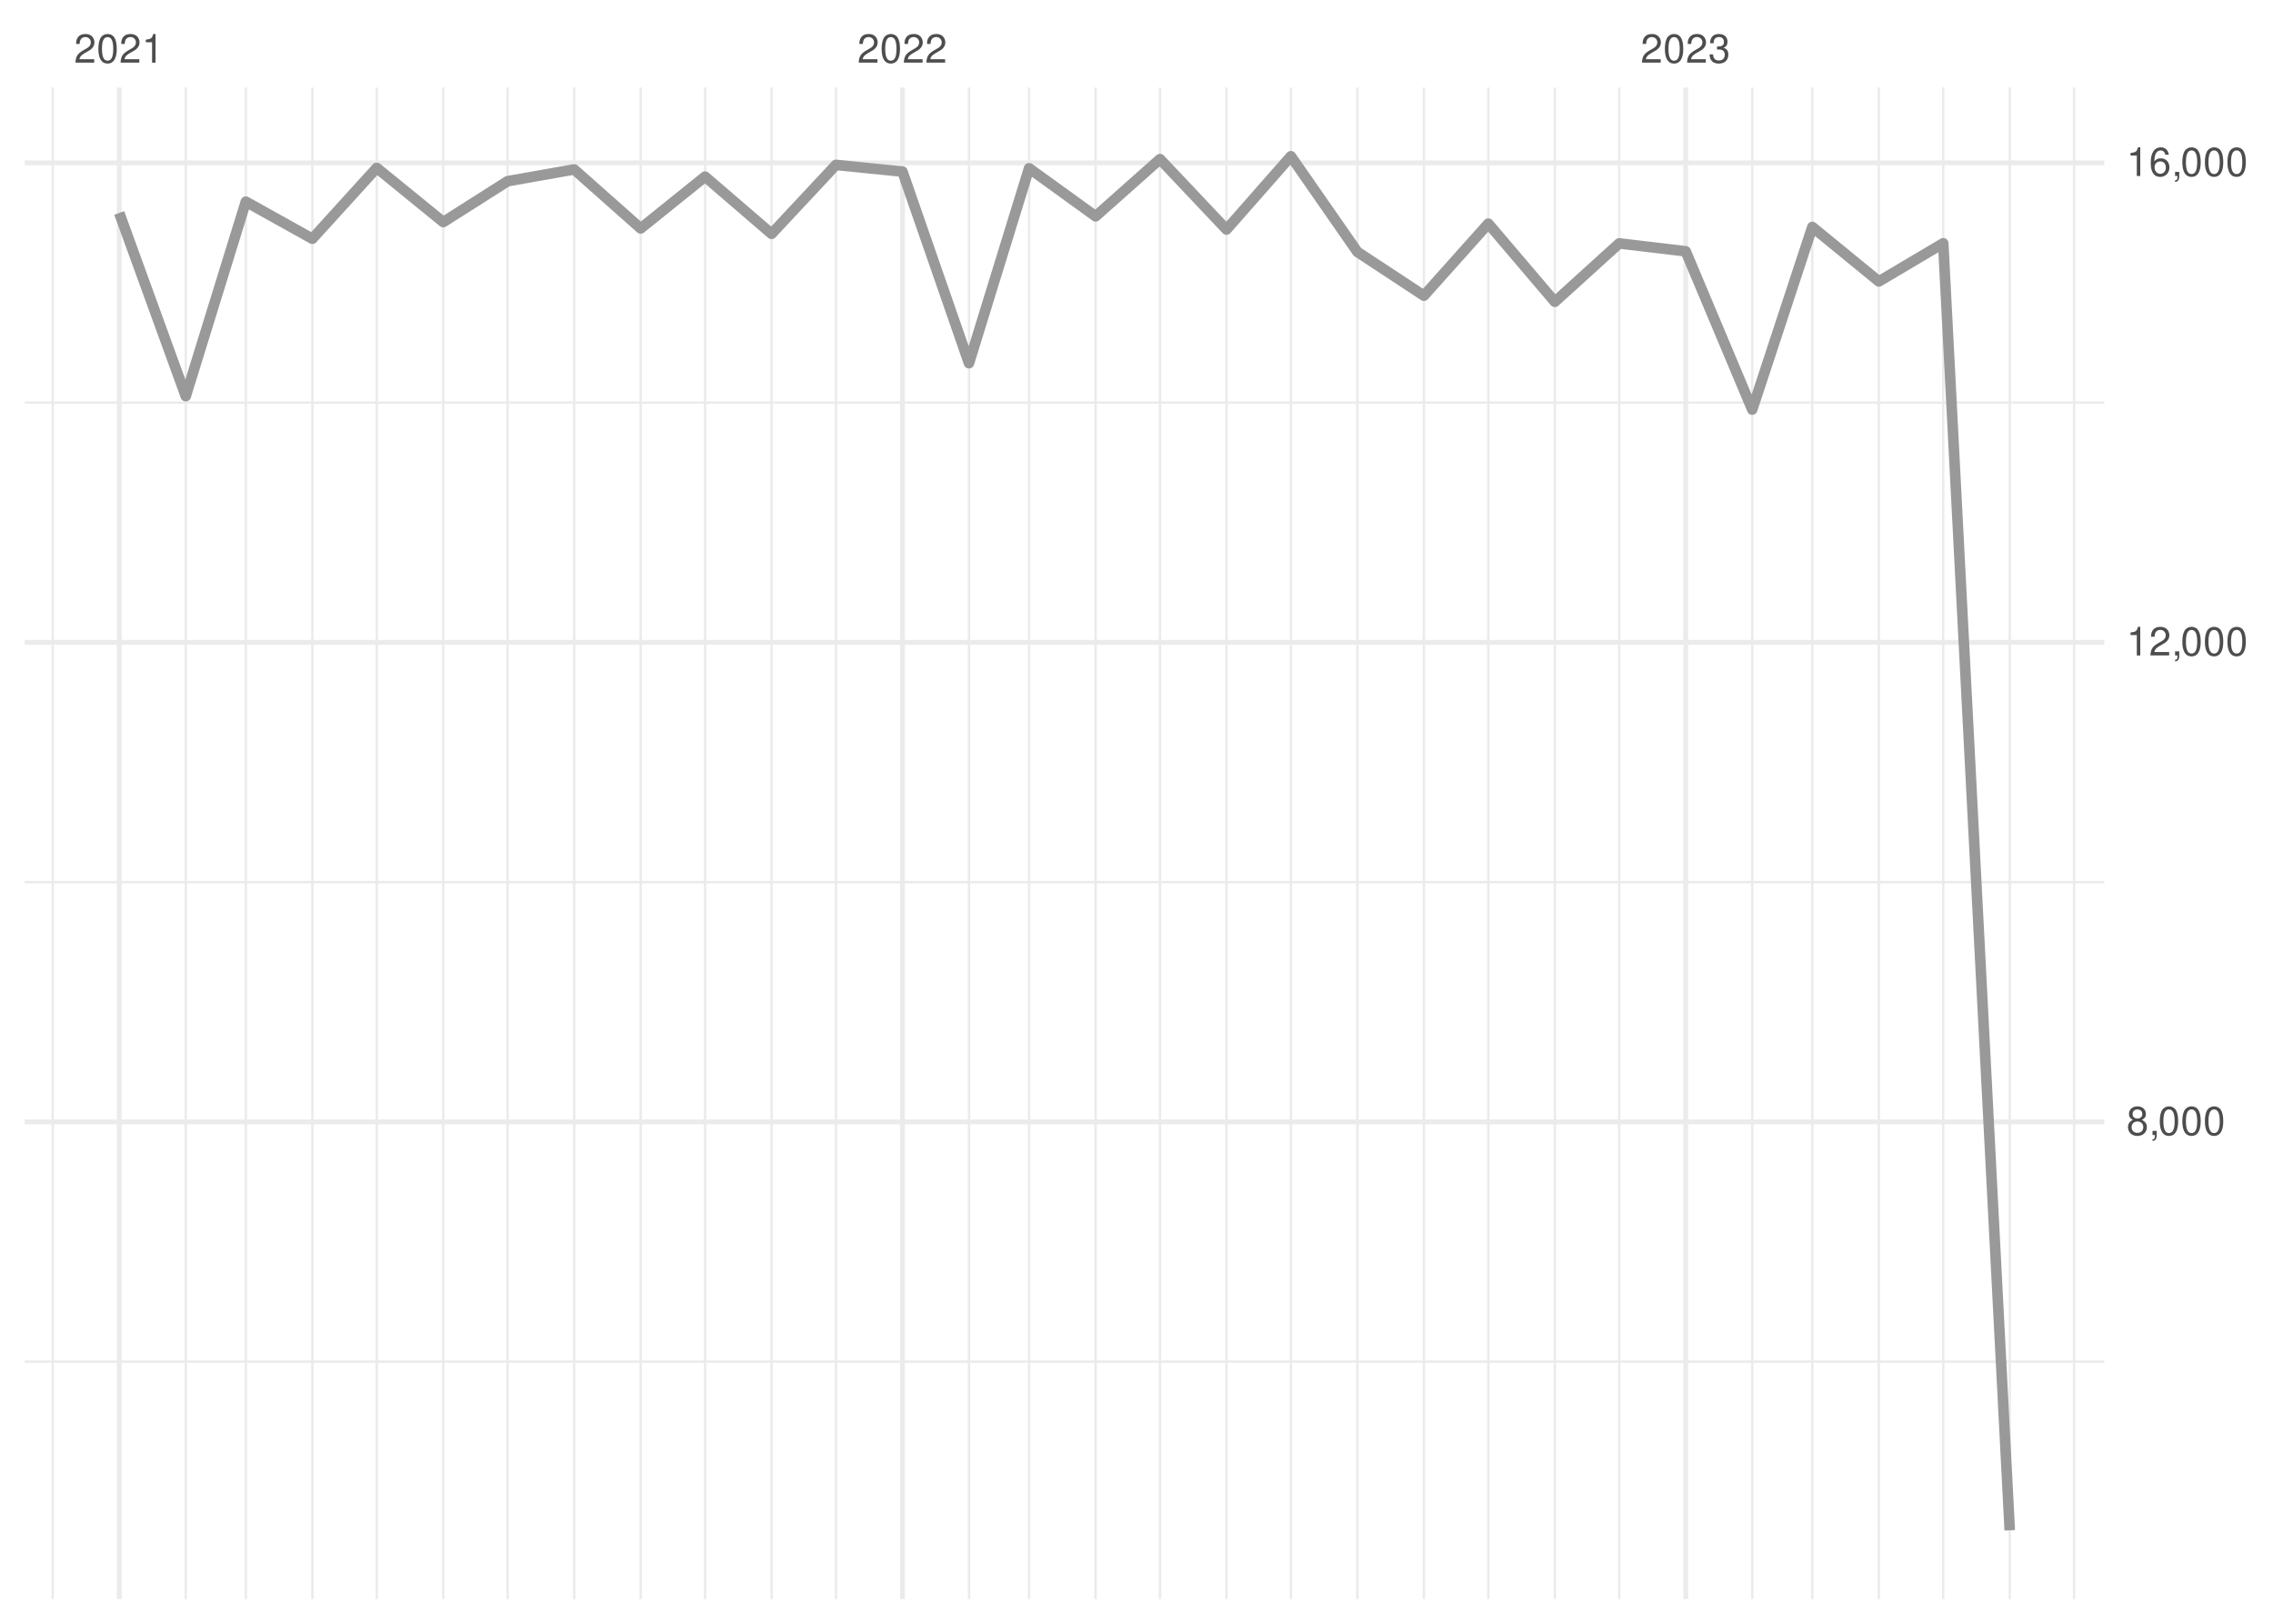
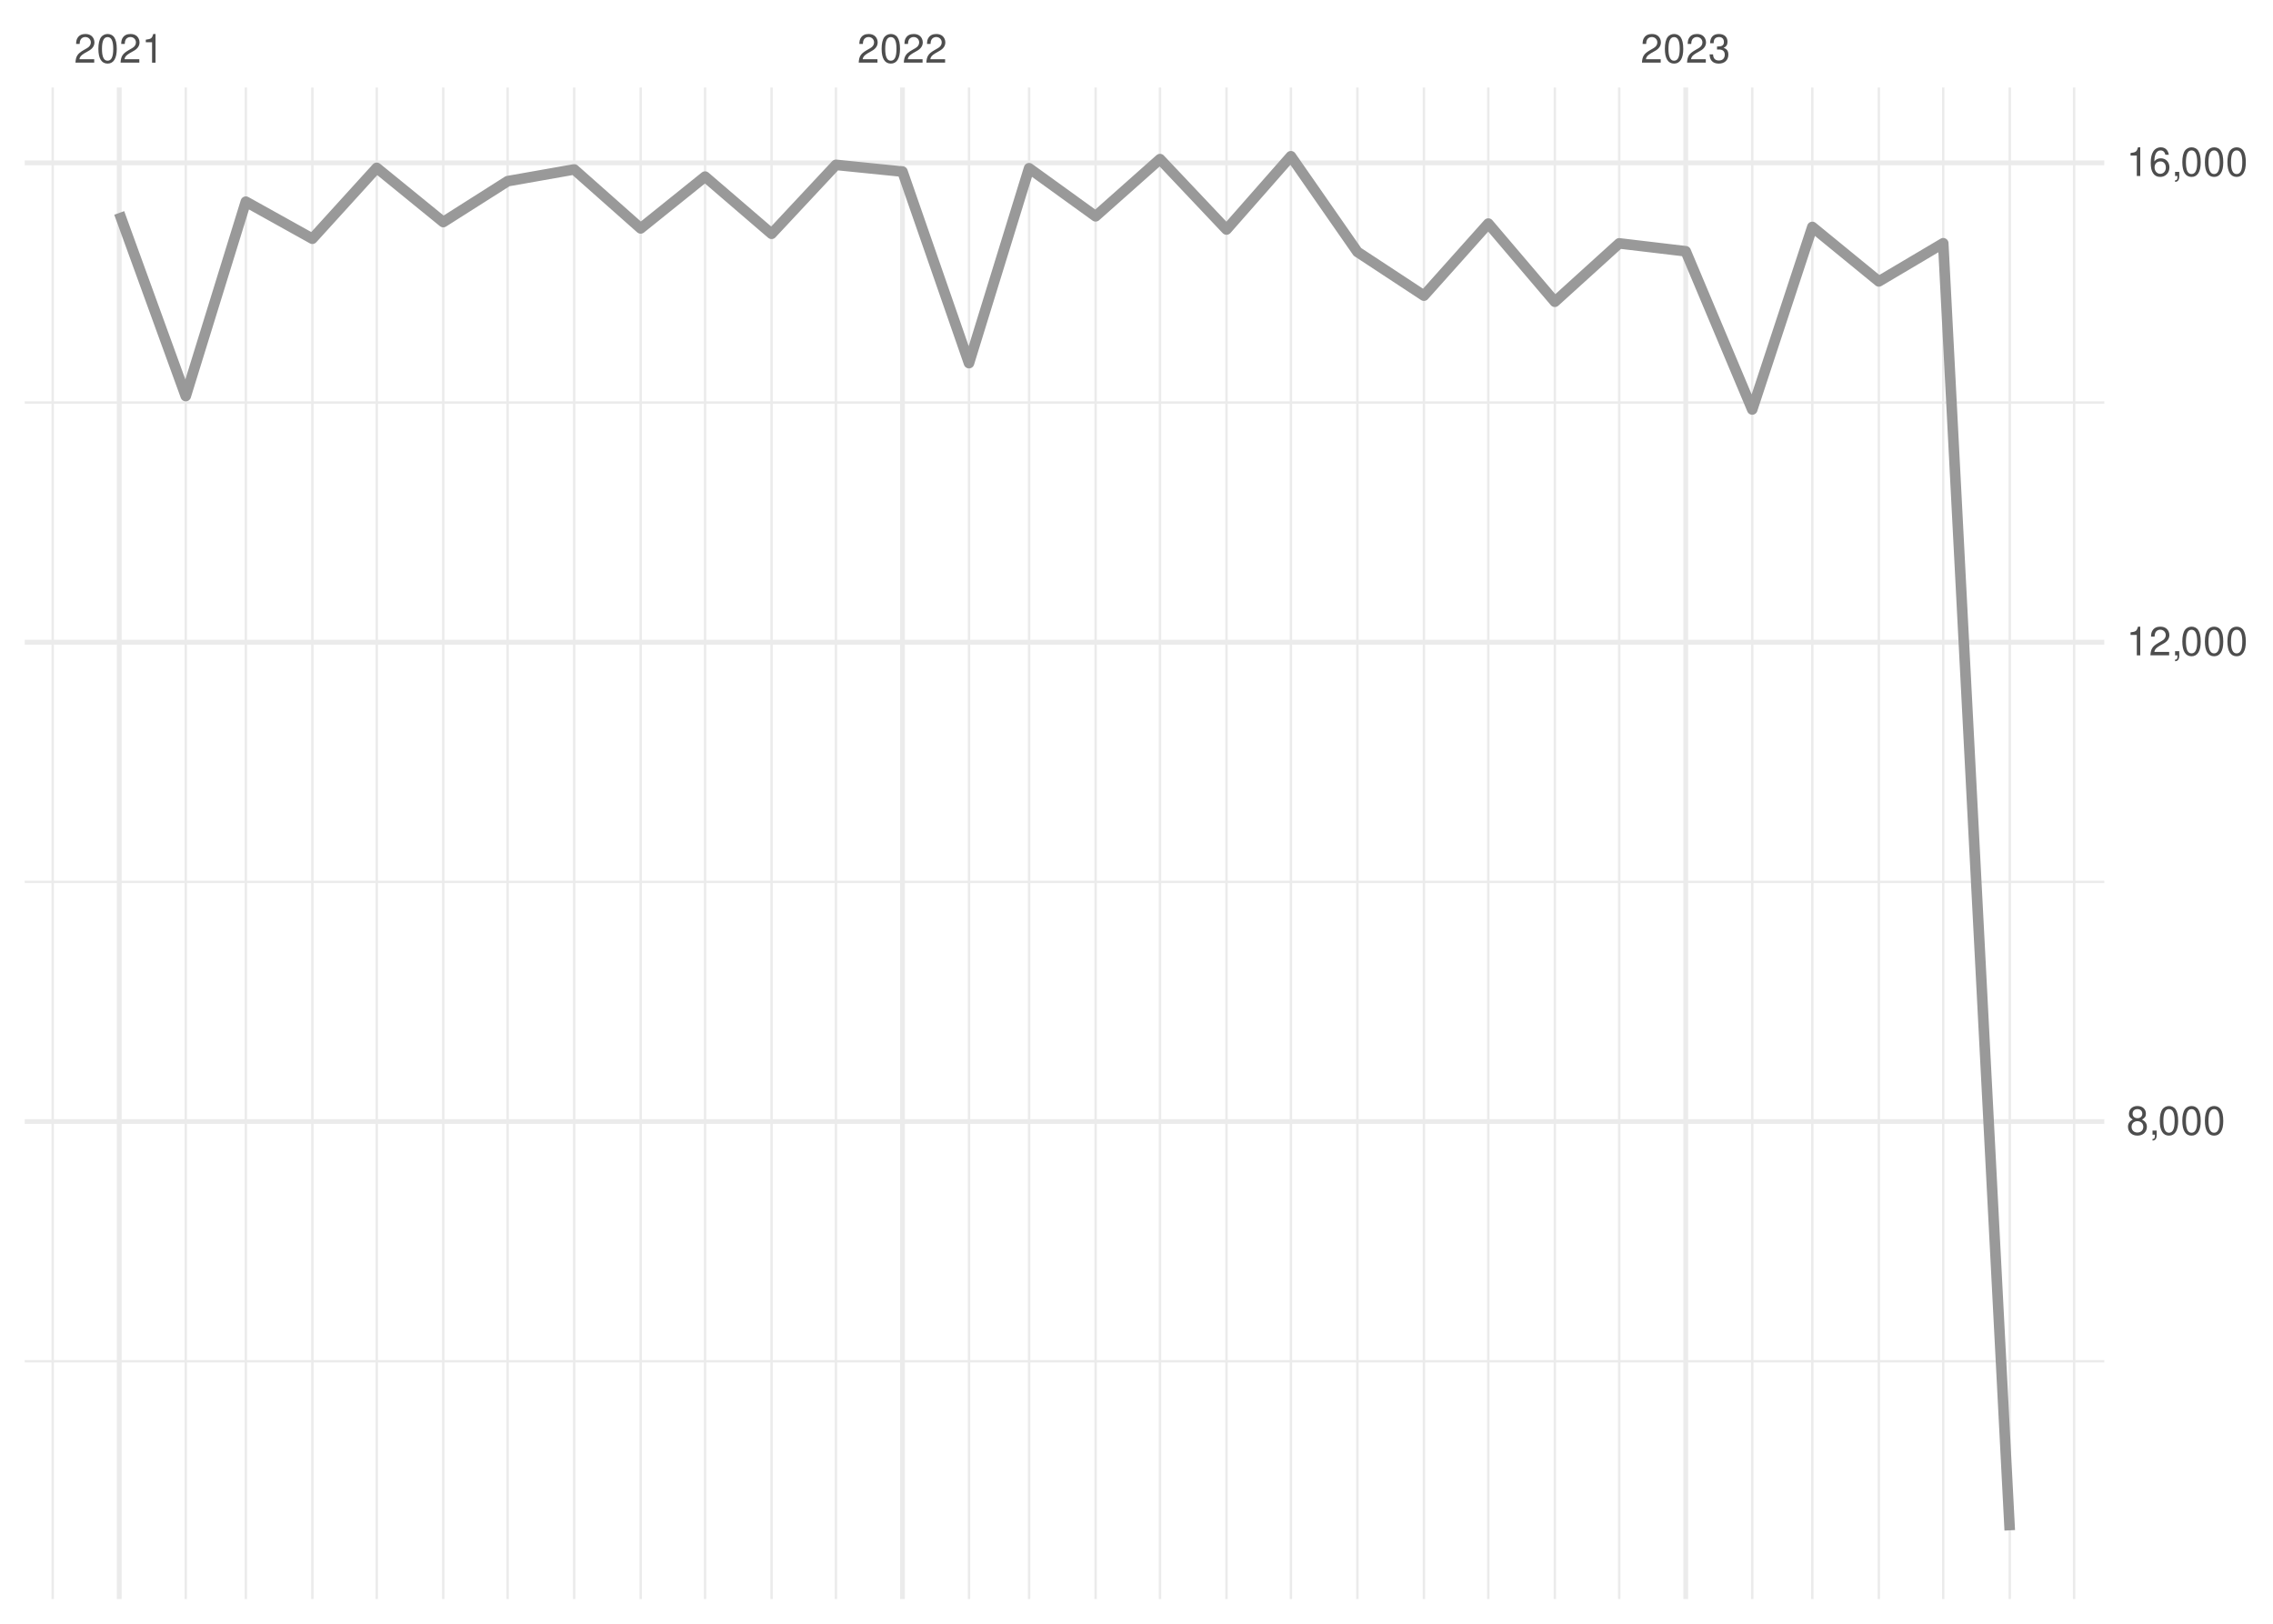
<svg xmlns="http://www.w3.org/2000/svg" xmlns:xlink="http://www.w3.org/1999/xlink" width="504pt" height="360pt" viewBox="0 0 504 360" version="1.1">
  <defs>
    <g>
      <symbol overflow="visible" id="glyph0-0">
        <path style="stroke:none;" d="" />
      </symbol>
      <symbol overflow="visible" id="glyph0-1">
        <path style="stroke:none;" d="M 4.453 -0.766 L 1.172 -0.766 C 1.25 -1.297 1.531 -1.625 2.297 -2.094 L 3.172 -2.594 C 4.047 -3.062 4.5 -3.719 4.5 -4.5 C 4.5 -5.031 4.281 -5.531 3.922 -5.875 C 3.547 -6.203 3.094 -6.359 2.5 -6.359 C 1.703 -6.359 1.125 -6.078 0.781 -5.531 C 0.547 -5.203 0.453 -4.797 0.438 -4.156 L 1.219 -4.156 C 1.234 -4.594 1.297 -4.844 1.406 -5.062 C 1.594 -5.438 2 -5.688 2.469 -5.688 C 3.172 -5.688 3.703 -5.172 3.703 -4.484 C 3.703 -3.969 3.406 -3.531 2.859 -3.219 L 2.047 -2.75 C 0.75 -2 0.375 -1.406 0.297 -0.016 L 4.453 -0.016 Z M 4.453 -0.766 " />
      </symbol>
      <symbol overflow="visible" id="glyph0-2">
        <path style="stroke:none;" d="M 2.422 -6.359 C 1.844 -6.359 1.312 -6.094 0.984 -5.672 C 0.578 -5.109 0.375 -4.25 0.375 -3.078 C 0.375 -0.938 1.078 0.203 2.422 0.203 C 3.734 0.203 4.453 -0.938 4.453 -3.031 C 4.453 -4.25 4.266 -5.078 3.859 -5.672 C 3.531 -6.109 3.016 -6.359 2.422 -6.359 Z M 2.422 -5.672 C 3.25 -5.672 3.672 -4.828 3.672 -3.094 C 3.672 -1.281 3.266 -0.438 2.406 -0.438 C 1.578 -0.438 1.172 -1.312 1.172 -3.062 C 1.172 -4.828 1.578 -5.672 2.422 -5.672 Z M 2.422 -5.672 " />
      </symbol>
      <symbol overflow="visible" id="glyph0-3">
        <path style="stroke:none;" d="M 2.281 -4.531 L 2.281 0 L 3.047 0 L 3.047 -6.359 L 2.547 -6.359 C 2.266 -5.391 2.094 -5.25 0.891 -5.094 L 0.891 -4.531 Z M 2.281 -4.531 " />
      </symbol>
      <symbol overflow="visible" id="glyph0-4">
        <path style="stroke:none;" d="M 1.938 -2.922 L 2.359 -2.922 C 3.203 -2.922 3.656 -2.531 3.656 -1.766 C 3.656 -0.969 3.172 -0.484 2.375 -0.484 C 1.516 -0.484 1.109 -0.922 1.062 -1.844 L 0.281 -1.844 C 0.312 -1.344 0.406 -1 0.547 -0.719 C 0.875 -0.109 1.484 0.203 2.344 0.203 C 3.625 0.203 4.453 -0.578 4.453 -1.781 C 4.453 -2.594 4.141 -3.031 3.391 -3.297 C 3.969 -3.531 4.266 -3.969 4.266 -4.609 C 4.266 -5.703 3.547 -6.359 2.359 -6.359 C 1.109 -6.359 0.438 -5.656 0.406 -4.312 L 1.188 -4.312 C 1.203 -4.703 1.234 -4.922 1.328 -5.109 C 1.5 -5.469 1.891 -5.688 2.375 -5.688 C 3.062 -5.688 3.469 -5.266 3.469 -4.578 C 3.469 -4.141 3.312 -3.859 2.969 -3.719 C 2.766 -3.625 2.484 -3.594 1.938 -3.578 Z M 1.938 -2.922 " />
      </symbol>
      <symbol overflow="visible" id="glyph0-5">
        <path style="stroke:none;" d="M 3.438 -3.359 C 4.094 -3.75 4.297 -4.062 4.297 -4.656 C 4.297 -5.672 3.531 -6.359 2.422 -6.359 C 1.312 -6.359 0.547 -5.672 0.547 -4.672 C 0.547 -4.062 0.75 -3.75 1.391 -3.359 C 0.672 -2.984 0.328 -2.469 0.328 -1.766 C 0.328 -0.609 1.172 0.203 2.422 0.203 C 3.656 0.203 4.516 -0.609 4.516 -1.766 C 4.516 -2.469 4.156 -2.984 3.438 -3.359 Z M 2.422 -5.672 C 3.078 -5.672 3.5 -5.281 3.5 -4.641 C 3.5 -4.047 3.062 -3.656 2.422 -3.656 C 1.766 -3.656 1.344 -4.047 1.344 -4.656 C 1.344 -5.281 1.766 -5.672 2.422 -5.672 Z M 2.422 -3 C 3.188 -3 3.719 -2.484 3.719 -1.75 C 3.719 -0.984 3.203 -0.484 2.406 -0.484 C 1.641 -0.484 1.125 -1 1.125 -1.734 C 1.125 -2.5 1.641 -3 2.422 -3 Z M 2.422 -3 " />
      </symbol>
      <symbol overflow="visible" id="glyph0-6">
        <path style="stroke:none;" d="M 0.766 -0.922 L 0.766 0 L 1.297 0 L 1.297 0.156 C 1.297 0.766 1.172 0.938 0.766 0.953 L 0.766 1.297 C 1.344 1.312 1.688 0.891 1.688 0.141 L 1.688 -0.922 Z M 0.766 -0.922 " />
      </symbol>
      <symbol overflow="visible" id="glyph0-7">
        <path style="stroke:none;" d="M 4.375 -4.703 C 4.234 -5.75 3.562 -6.359 2.609 -6.359 C 1.922 -6.359 1.312 -6.031 0.938 -5.453 C 0.547 -4.828 0.375 -4.062 0.375 -2.906 C 0.375 -1.828 0.531 -1.156 0.906 -0.594 C 1.234 -0.078 1.781 0.203 2.469 0.203 C 3.656 0.203 4.516 -0.688 4.516 -1.922 C 4.516 -3.094 3.719 -3.922 2.609 -3.922 C 1.984 -3.922 1.5 -3.688 1.172 -3.234 C 1.172 -4.797 1.672 -5.672 2.562 -5.672 C 3.109 -5.672 3.484 -5.328 3.609 -4.703 Z M 2.5 -3.234 C 3.25 -3.234 3.719 -2.703 3.719 -1.859 C 3.719 -1.062 3.188 -0.484 2.484 -0.484 C 1.766 -0.484 1.219 -1.094 1.219 -1.906 C 1.219 -2.688 1.734 -3.234 2.5 -3.234 Z M 2.5 -3.234 " />
      </symbol>
    </g>
    <clipPath id="clip1">
      <path d="M 5.48 301 L 466.59 301 L 466.59 303 L 5.48 303 Z M 5.48 301 " />
    </clipPath>
    <clipPath id="clip2">
      <path d="M 5.48 195 L 466.59 195 L 466.59 196 L 5.48 196 Z M 5.48 195 " />
    </clipPath>
    <clipPath id="clip3">
      <path d="M 5.48 88 L 466.59 88 L 466.59 90 L 5.48 90 Z M 5.48 88 " />
    </clipPath>
    <clipPath id="clip4">
      <path d="M 11 19.41 L 12 19.41 L 12 354.52 L 11 354.52 Z M 11 19.41 " />
    </clipPath>
    <clipPath id="clip5">
      <path d="M 40 19.41 L 42 19.41 L 42 354.52 L 40 354.52 Z M 40 19.41 " />
    </clipPath>
    <clipPath id="clip6">
      <path d="M 54 19.41 L 55 19.41 L 55 354.52 L 54 354.52 Z M 54 19.41 " />
    </clipPath>
    <clipPath id="clip7">
      <path d="M 68 19.41 L 70 19.41 L 70 354.52 L 68 354.52 Z M 68 19.41 " />
    </clipPath>
    <clipPath id="clip8">
      <path d="M 83 19.41 L 84 19.41 L 84 354.52 L 83 354.52 Z M 83 19.41 " />
    </clipPath>
    <clipPath id="clip9">
      <path d="M 98 19.41 L 99 19.41 L 99 354.52 L 98 354.52 Z M 98 19.41 " />
    </clipPath>
    <clipPath id="clip10">
      <path d="M 112 19.41 L 113 19.41 L 113 354.52 L 112 354.52 Z M 112 19.41 " />
    </clipPath>
    <clipPath id="clip11">
      <path d="M 127 19.41 L 128 19.41 L 128 354.52 L 127 354.52 Z M 127 19.41 " />
    </clipPath>
    <clipPath id="clip12">
      <path d="M 141 19.41 L 143 19.41 L 143 354.52 L 141 354.52 Z M 141 19.41 " />
    </clipPath>
    <clipPath id="clip13">
      <path d="M 156 19.41 L 157 19.41 L 157 354.52 L 156 354.52 Z M 156 19.41 " />
    </clipPath>
    <clipPath id="clip14">
      <path d="M 170 19.41 L 172 19.41 L 172 354.52 L 170 354.52 Z M 170 19.41 " />
    </clipPath>
    <clipPath id="clip15">
      <path d="M 185 19.41 L 186 19.41 L 186 354.52 L 185 354.52 Z M 185 19.41 " />
    </clipPath>
    <clipPath id="clip16">
      <path d="M 214 19.41 L 216 19.41 L 216 354.52 L 214 354.52 Z M 214 19.41 " />
    </clipPath>
    <clipPath id="clip17">
      <path d="M 227 19.41 L 229 19.41 L 229 354.52 L 227 354.52 Z M 227 19.41 " />
    </clipPath>
    <clipPath id="clip18">
      <path d="M 242 19.41 L 244 19.41 L 244 354.52 L 242 354.52 Z M 242 19.41 " />
    </clipPath>
    <clipPath id="clip19">
      <path d="M 256 19.41 L 258 19.41 L 258 354.52 L 256 354.52 Z M 256 19.41 " />
    </clipPath>
    <clipPath id="clip20">
      <path d="M 271 19.41 L 273 19.41 L 273 354.52 L 271 354.52 Z M 271 19.41 " />
    </clipPath>
    <clipPath id="clip21">
      <path d="M 285 19.41 L 287 19.41 L 287 354.52 L 285 354.52 Z M 285 19.41 " />
    </clipPath>
    <clipPath id="clip22">
      <path d="M 300 19.41 L 302 19.41 L 302 354.52 L 300 354.52 Z M 300 19.41 " />
    </clipPath>
    <clipPath id="clip23">
      <path d="M 315 19.41 L 316 19.41 L 316 354.52 L 315 354.52 Z M 315 19.41 " />
    </clipPath>
    <clipPath id="clip24">
      <path d="M 329 19.41 L 331 19.41 L 331 354.52 L 329 354.52 Z M 329 19.41 " />
    </clipPath>
    <clipPath id="clip25">
      <path d="M 344 19.41 L 346 19.41 L 346 354.52 L 344 354.52 Z M 344 19.41 " />
    </clipPath>
    <clipPath id="clip26">
      <path d="M 358 19.41 L 360 19.41 L 360 354.52 L 358 354.52 Z M 358 19.41 " />
    </clipPath>
    <clipPath id="clip27">
      <path d="M 388 19.41 L 389 19.41 L 389 354.52 L 388 354.52 Z M 388 19.41 " />
    </clipPath>
    <clipPath id="clip28">
      <path d="M 401 19.41 L 403 19.41 L 403 354.52 L 401 354.52 Z M 401 19.41 " />
    </clipPath>
    <clipPath id="clip29">
      <path d="M 416 19.41 L 417 19.41 L 417 354.52 L 416 354.52 Z M 416 19.41 " />
    </clipPath>
    <clipPath id="clip30">
      <path d="M 430 19.41 L 432 19.41 L 432 354.52 L 430 354.52 Z M 430 19.41 " />
    </clipPath>
    <clipPath id="clip31">
      <path d="M 445 19.41 L 446 19.41 L 446 354.52 L 445 354.52 Z M 445 19.41 " />
    </clipPath>
    <clipPath id="clip32">
      <path d="M 459 19.41 L 461 19.41 L 461 354.52 L 459 354.52 Z M 459 19.41 " />
    </clipPath>
    <clipPath id="clip33">
      <path d="M 5.48 248 L 466.59 248 L 466.59 250 L 5.48 250 Z M 5.48 248 " />
    </clipPath>
    <clipPath id="clip34">
      <path d="M 5.48 141 L 466.59 141 L 466.59 143 L 5.48 143 Z M 5.48 141 " />
    </clipPath>
    <clipPath id="clip35">
      <path d="M 5.48 35 L 466.59 35 L 466.59 37 L 5.48 37 Z M 5.48 35 " />
    </clipPath>
    <clipPath id="clip36">
      <path d="M 25 19.41 L 27 19.41 L 27 354.52 L 25 354.52 Z M 25 19.41 " />
    </clipPath>
    <clipPath id="clip37">
      <path d="M 199 19.41 L 201 19.41 L 201 354.52 L 199 354.52 Z M 199 19.41 " />
    </clipPath>
    <clipPath id="clip38">
      <path d="M 373 19.41 L 375 19.41 L 375 354.52 L 373 354.52 Z M 373 19.41 " />
    </clipPath>
  </defs>
  <g id="surface26">
    <rect x="0" y="0" width="504" height="360" style="fill:rgb(100%,100%,100%);fill-opacity:1;stroke:none;" />
    <g clip-path="url(#clip1)" clip-rule="nonzero">
-       <path style="fill:none;stroke-width:0.533;stroke-linecap:butt;stroke-linejoin:round;stroke:rgb(92.157%,92.157%,92.157%);stroke-opacity:1;stroke-miterlimit:10;" d="M 5.48 301.891 L 466.59 301.891 " />
+       <path style="fill:none;stroke-width:0.533;stroke-linecap:butt;stroke-linejoin:round;stroke:rgb(92.157%,92.157%,92.157%);stroke-opacity:1;stroke-miterlimit:10;" d="M 5.48 301.801 L 466.59 301.801 " />
    </g>
    <g clip-path="url(#clip2)" clip-rule="nonzero">
-       <path style="fill:none;stroke-width:0.533;stroke-linecap:butt;stroke-linejoin:round;stroke:rgb(92.157%,92.157%,92.157%);stroke-opacity:1;stroke-miterlimit:10;" d="M 5.48 195.578 L 466.59 195.578 " />
+       <path style="fill:none;stroke-width:0.533;stroke-linecap:butt;stroke-linejoin:round;stroke:rgb(92.157%,92.157%,92.157%);stroke-opacity:1;stroke-miterlimit:10;" d="M 5.48 195.52 L 466.59 195.52 " />
    </g>
    <g clip-path="url(#clip3)" clip-rule="nonzero">
-       <path style="fill:none;stroke-width:0.533;stroke-linecap:butt;stroke-linejoin:round;stroke:rgb(92.157%,92.157%,92.157%);stroke-opacity:1;stroke-miterlimit:10;" d="M 5.48 89.262 L 466.59 89.262 " />
+       <path style="fill:none;stroke-width:0.533;stroke-linecap:butt;stroke-linejoin:round;stroke:rgb(92.157%,92.157%,92.157%);stroke-opacity:1;stroke-miterlimit:10;" d="M 5.48 89.242 L 466.59 89.242 " />
    </g>
    <g clip-path="url(#clip4)" clip-rule="nonzero">
      <path style="fill:none;stroke-width:0.533;stroke-linecap:butt;stroke-linejoin:round;stroke:rgb(92.157%,92.157%,92.157%);stroke-opacity:1;stroke-miterlimit:10;" d="M 11.688 354.52 L 11.688 19.41 " />
    </g>
    <g clip-path="url(#clip5)" clip-rule="nonzero">
      <path style="fill:none;stroke-width:0.533;stroke-linecap:butt;stroke-linejoin:round;stroke:rgb(92.157%,92.157%,92.157%);stroke-opacity:1;stroke-miterlimit:10;" d="M 41.188 354.52 L 41.188 19.41 " />
    </g>
    <g clip-path="url(#clip6)" clip-rule="nonzero">
      <path style="fill:none;stroke-width:0.533;stroke-linecap:butt;stroke-linejoin:round;stroke:rgb(92.157%,92.157%,92.157%);stroke-opacity:1;stroke-miterlimit:10;" d="M 54.512 354.52 L 54.512 19.41 " />
    </g>
    <g clip-path="url(#clip7)" clip-rule="nonzero">
      <path style="fill:none;stroke-width:0.533;stroke-linecap:butt;stroke-linejoin:round;stroke:rgb(92.157%,92.157%,92.157%);stroke-opacity:1;stroke-miterlimit:10;" d="M 69.262 354.52 L 69.262 19.41 " />
    </g>
    <g clip-path="url(#clip8)" clip-rule="nonzero">
      <path style="fill:none;stroke-width:0.533;stroke-linecap:butt;stroke-linejoin:round;stroke:rgb(92.157%,92.157%,92.157%);stroke-opacity:1;stroke-miterlimit:10;" d="M 83.535 354.52 L 83.535 19.41 " />
    </g>
    <g clip-path="url(#clip9)" clip-rule="nonzero">
      <path style="fill:none;stroke-width:0.533;stroke-linecap:butt;stroke-linejoin:round;stroke:rgb(92.157%,92.157%,92.157%);stroke-opacity:1;stroke-miterlimit:10;" d="M 98.285 354.52 L 98.285 19.41 " />
    </g>
    <g clip-path="url(#clip10)" clip-rule="nonzero">
      <path style="fill:none;stroke-width:0.533;stroke-linecap:butt;stroke-linejoin:round;stroke:rgb(92.157%,92.157%,92.157%);stroke-opacity:1;stroke-miterlimit:10;" d="M 112.562 354.52 L 112.562 19.41 " />
    </g>
    <g clip-path="url(#clip11)" clip-rule="nonzero">
      <path style="fill:none;stroke-width:0.533;stroke-linecap:butt;stroke-linejoin:round;stroke:rgb(92.157%,92.157%,92.157%);stroke-opacity:1;stroke-miterlimit:10;" d="M 127.312 354.52 L 127.312 19.41 " />
    </g>
    <g clip-path="url(#clip12)" clip-rule="nonzero">
      <path style="fill:none;stroke-width:0.533;stroke-linecap:butt;stroke-linejoin:round;stroke:rgb(92.157%,92.157%,92.157%);stroke-opacity:1;stroke-miterlimit:10;" d="M 142.062 354.52 L 142.062 19.41 " />
    </g>
    <g clip-path="url(#clip13)" clip-rule="nonzero">
      <path style="fill:none;stroke-width:0.533;stroke-linecap:butt;stroke-linejoin:round;stroke:rgb(92.157%,92.157%,92.157%);stroke-opacity:1;stroke-miterlimit:10;" d="M 156.336 354.52 L 156.336 19.41 " />
    </g>
    <g clip-path="url(#clip14)" clip-rule="nonzero">
      <path style="fill:none;stroke-width:0.533;stroke-linecap:butt;stroke-linejoin:round;stroke:rgb(92.157%,92.157%,92.157%);stroke-opacity:1;stroke-miterlimit:10;" d="M 171.086 354.52 L 171.086 19.41 " />
    </g>
    <g clip-path="url(#clip15)" clip-rule="nonzero">
      <path style="fill:none;stroke-width:0.533;stroke-linecap:butt;stroke-linejoin:round;stroke:rgb(92.157%,92.157%,92.157%);stroke-opacity:1;stroke-miterlimit:10;" d="M 185.359 354.52 L 185.359 19.41 " />
    </g>
    <g clip-path="url(#clip16)" clip-rule="nonzero">
      <path style="fill:none;stroke-width:0.533;stroke-linecap:butt;stroke-linejoin:round;stroke:rgb(92.157%,92.157%,92.157%);stroke-opacity:1;stroke-miterlimit:10;" d="M 214.859 354.52 L 214.859 19.41 " />
    </g>
    <g clip-path="url(#clip17)" clip-rule="nonzero">
      <path style="fill:none;stroke-width:0.533;stroke-linecap:butt;stroke-linejoin:round;stroke:rgb(92.157%,92.157%,92.157%);stroke-opacity:1;stroke-miterlimit:10;" d="M 228.184 354.52 L 228.184 19.41 " />
    </g>
    <g clip-path="url(#clip18)" clip-rule="nonzero">
      <path style="fill:none;stroke-width:0.533;stroke-linecap:butt;stroke-linejoin:round;stroke:rgb(92.157%,92.157%,92.157%);stroke-opacity:1;stroke-miterlimit:10;" d="M 242.934 354.52 L 242.934 19.41 " />
    </g>
    <g clip-path="url(#clip19)" clip-rule="nonzero">
      <path style="fill:none;stroke-width:0.533;stroke-linecap:butt;stroke-linejoin:round;stroke:rgb(92.157%,92.157%,92.157%);stroke-opacity:1;stroke-miterlimit:10;" d="M 257.207 354.52 L 257.207 19.41 " />
    </g>
    <g clip-path="url(#clip20)" clip-rule="nonzero">
      <path style="fill:none;stroke-width:0.533;stroke-linecap:butt;stroke-linejoin:round;stroke:rgb(92.157%,92.157%,92.157%);stroke-opacity:1;stroke-miterlimit:10;" d="M 271.957 354.52 L 271.957 19.41 " />
    </g>
    <g clip-path="url(#clip21)" clip-rule="nonzero">
      <path style="fill:none;stroke-width:0.533;stroke-linecap:butt;stroke-linejoin:round;stroke:rgb(92.157%,92.157%,92.157%);stroke-opacity:1;stroke-miterlimit:10;" d="M 286.234 354.52 L 286.234 19.41 " />
    </g>
    <g clip-path="url(#clip22)" clip-rule="nonzero">
      <path style="fill:none;stroke-width:0.533;stroke-linecap:butt;stroke-linejoin:round;stroke:rgb(92.157%,92.157%,92.157%);stroke-opacity:1;stroke-miterlimit:10;" d="M 300.984 354.52 L 300.984 19.41 " />
    </g>
    <g clip-path="url(#clip23)" clip-rule="nonzero">
      <path style="fill:none;stroke-width:0.533;stroke-linecap:butt;stroke-linejoin:round;stroke:rgb(92.157%,92.157%,92.157%);stroke-opacity:1;stroke-miterlimit:10;" d="M 315.734 354.52 L 315.734 19.41 " />
    </g>
    <g clip-path="url(#clip24)" clip-rule="nonzero">
      <path style="fill:none;stroke-width:0.533;stroke-linecap:butt;stroke-linejoin:round;stroke:rgb(92.157%,92.157%,92.157%);stroke-opacity:1;stroke-miterlimit:10;" d="M 330.008 354.52 L 330.008 19.41 " />
    </g>
    <g clip-path="url(#clip25)" clip-rule="nonzero">
      <path style="fill:none;stroke-width:0.533;stroke-linecap:butt;stroke-linejoin:round;stroke:rgb(92.157%,92.157%,92.157%);stroke-opacity:1;stroke-miterlimit:10;" d="M 344.758 354.52 L 344.758 19.41 " />
    </g>
    <g clip-path="url(#clip26)" clip-rule="nonzero">
      <path style="fill:none;stroke-width:0.533;stroke-linecap:butt;stroke-linejoin:round;stroke:rgb(92.157%,92.157%,92.157%);stroke-opacity:1;stroke-miterlimit:10;" d="M 359.031 354.52 L 359.031 19.41 " />
    </g>
    <g clip-path="url(#clip27)" clip-rule="nonzero">
      <path style="fill:none;stroke-width:0.533;stroke-linecap:butt;stroke-linejoin:round;stroke:rgb(92.157%,92.157%,92.157%);stroke-opacity:1;stroke-miterlimit:10;" d="M 388.531 354.52 L 388.531 19.41 " />
    </g>
    <g clip-path="url(#clip28)" clip-rule="nonzero">
      <path style="fill:none;stroke-width:0.533;stroke-linecap:butt;stroke-linejoin:round;stroke:rgb(92.157%,92.157%,92.157%);stroke-opacity:1;stroke-miterlimit:10;" d="M 401.855 354.52 L 401.855 19.41 " />
    </g>
    <g clip-path="url(#clip29)" clip-rule="nonzero">
      <path style="fill:none;stroke-width:0.533;stroke-linecap:butt;stroke-linejoin:round;stroke:rgb(92.157%,92.157%,92.157%);stroke-opacity:1;stroke-miterlimit:10;" d="M 416.605 354.52 L 416.605 19.41 " />
    </g>
    <g clip-path="url(#clip30)" clip-rule="nonzero">
      <path style="fill:none;stroke-width:0.533;stroke-linecap:butt;stroke-linejoin:round;stroke:rgb(92.157%,92.157%,92.157%);stroke-opacity:1;stroke-miterlimit:10;" d="M 430.879 354.52 L 430.879 19.41 " />
    </g>
    <g clip-path="url(#clip31)" clip-rule="nonzero">
      <path style="fill:none;stroke-width:0.533;stroke-linecap:butt;stroke-linejoin:round;stroke:rgb(92.157%,92.157%,92.157%);stroke-opacity:1;stroke-miterlimit:10;" d="M 445.629 354.52 L 445.629 19.41 " />
    </g>
    <g clip-path="url(#clip32)" clip-rule="nonzero">
      <path style="fill:none;stroke-width:0.533;stroke-linecap:butt;stroke-linejoin:round;stroke:rgb(92.157%,92.157%,92.157%);stroke-opacity:1;stroke-miterlimit:10;" d="M 459.902 354.52 L 459.902 19.41 " />
    </g>
    <g clip-path="url(#clip33)" clip-rule="nonzero">
-       <path style="fill:none;stroke-width:1.067;stroke-linecap:butt;stroke-linejoin:round;stroke:rgb(92.157%,92.157%,92.157%);stroke-opacity:1;stroke-miterlimit:10;" d="M 5.48 248.734 L 466.59 248.734 " />
+       <path style="fill:none;stroke-width:1.067;stroke-linecap:butt;stroke-linejoin:round;stroke:rgb(92.157%,92.157%,92.157%);stroke-opacity:1;stroke-miterlimit:10;" d="M 5.48 248.66 L 466.59 248.66 " />
    </g>
    <g clip-path="url(#clip34)" clip-rule="nonzero">
-       <path style="fill:none;stroke-width:1.067;stroke-linecap:butt;stroke-linejoin:round;stroke:rgb(92.157%,92.157%,92.157%);stroke-opacity:1;stroke-miterlimit:10;" d="M 5.48 142.418 L 466.59 142.418 " />
+       <path style="fill:none;stroke-width:1.067;stroke-linecap:butt;stroke-linejoin:round;stroke:rgb(92.157%,92.157%,92.157%);stroke-opacity:1;stroke-miterlimit:10;" d="M 5.48 142.383 L 466.59 142.383 " />
    </g>
    <g clip-path="url(#clip35)" clip-rule="nonzero">
      <path style="fill:none;stroke-width:1.067;stroke-linecap:butt;stroke-linejoin:round;stroke:rgb(92.157%,92.157%,92.157%);stroke-opacity:1;stroke-miterlimit:10;" d="M 5.48 36.105 L 466.59 36.105 " />
    </g>
    <g clip-path="url(#clip36)" clip-rule="nonzero">
      <path style="fill:none;stroke-width:1.067;stroke-linecap:butt;stroke-linejoin:round;stroke:rgb(92.157%,92.157%,92.157%);stroke-opacity:1;stroke-miterlimit:10;" d="M 26.438 354.52 L 26.438 19.41 " />
    </g>
    <g clip-path="url(#clip37)" clip-rule="nonzero">
      <path style="fill:none;stroke-width:1.067;stroke-linecap:butt;stroke-linejoin:round;stroke:rgb(92.157%,92.157%,92.157%);stroke-opacity:1;stroke-miterlimit:10;" d="M 200.109 354.52 L 200.109 19.41 " />
    </g>
    <g clip-path="url(#clip38)" clip-rule="nonzero">
      <path style="fill:none;stroke-width:1.067;stroke-linecap:butt;stroke-linejoin:round;stroke:rgb(92.157%,92.157%,92.157%);stroke-opacity:1;stroke-miterlimit:10;" d="M 373.781 354.52 L 373.781 19.41 " />
    </g>
-     <path style="fill:none;stroke-width:2.347;stroke-linecap:butt;stroke-linejoin:round;stroke:rgb(60%,60%,60%);stroke-opacity:1;stroke-miterlimit:10;" d="M 26.438 47.215 L 41.188 87.828 L 54.512 44.715 L 69.262 52.93 L 83.535 37.223 L 98.285 49.234 L 112.562 40.172 L 127.312 37.566 L 142.062 50.645 L 156.336 39.16 L 171.086 51.84 L 185.359 36.559 L 200.109 38.047 L 214.859 80.52 L 228.184 37.301 L 242.934 47.961 L 257.207 35.281 L 271.957 50.883 L 286.234 34.645 L 300.984 55.852 L 315.734 65.555 L 330.008 49.582 L 344.758 66.91 L 359.031 53.965 L 373.781 55.719 L 388.531 90.805 L 401.855 50.324 L 416.605 62.391 L 430.879 53.938 L 445.629 339.289 " />
+     <path style="fill:none;stroke-width:2.347;stroke-linecap:butt;stroke-linejoin:round;stroke:rgb(60%,60%,60%);stroke-opacity:1;stroke-miterlimit:10;" d="M 26.438 47.211 L 41.188 87.809 L 54.512 44.715 L 69.262 52.922 L 83.535 37.219 L 98.285 49.23 L 112.562 40.168 L 127.312 37.566 L 142.062 50.637 L 156.336 39.16 L 171.086 51.832 L 185.359 36.555 L 200.109 38.043 L 214.859 80.504 L 228.184 37.301 L 242.934 47.953 L 257.207 35.281 L 271.957 50.879 L 286.234 34.645 L 300.984 55.844 L 315.734 65.543 L 330.008 49.574 L 344.758 66.898 L 359.031 53.961 L 373.781 55.711 L 388.531 90.785 L 401.855 50.32 L 416.605 62.383 L 430.879 53.934 L 445.629 339.289 " />
    <g style="fill:rgb(30.196%,30.196%,30.196%);fill-opacity:1;">
      <use xlink:href="#glyph0-1" x="16.438" y="13.896" />
      <use xlink:href="#glyph0-2" x="21.438" y="13.896" />
      <use xlink:href="#glyph0-1" x="26.438" y="13.896" />
      <use xlink:href="#glyph0-3" x="31.438" y="13.896" />
    </g>
    <g style="fill:rgb(30.196%,30.196%,30.196%);fill-opacity:1;">
      <use xlink:href="#glyph0-1" x="190.109" y="13.896" />
      <use xlink:href="#glyph0-2" x="195.109" y="13.896" />
      <use xlink:href="#glyph0-1" x="200.109" y="13.896" />
      <use xlink:href="#glyph0-1" x="205.109" y="13.896" />
    </g>
    <g style="fill:rgb(30.196%,30.196%,30.196%);fill-opacity:1;">
      <use xlink:href="#glyph0-1" x="363.781" y="13.896" />
      <use xlink:href="#glyph0-2" x="368.781" y="13.896" />
      <use xlink:href="#glyph0-1" x="373.781" y="13.896" />
      <use xlink:href="#glyph0-4" x="378.781" y="13.896" />
    </g>
    <g style="fill:rgb(30.196%,30.196%,30.196%);fill-opacity:1;">
-       <use xlink:href="#glyph0-5" x="471.52" y="251.649" />
-       <use xlink:href="#glyph0-6" x="476.52" y="251.649" />
-       <use xlink:href="#glyph0-2" x="478.52" y="251.649" />
-       <use xlink:href="#glyph0-2" x="483.52" y="251.649" />
-       <use xlink:href="#glyph0-2" x="488.52" y="251.649" />
-     </g>
-     <g style="fill:rgb(30.196%,30.196%,30.196%);fill-opacity:1;">
-       <use xlink:href="#glyph0-3" x="471.52" y="145.333" />
-       <use xlink:href="#glyph0-1" x="476.52" y="145.333" />
-       <use xlink:href="#glyph0-6" x="481.52" y="145.333" />
-       <use xlink:href="#glyph0-2" x="483.52" y="145.333" />
-       <use xlink:href="#glyph0-2" x="488.52" y="145.333" />
-       <use xlink:href="#glyph0-2" x="493.52" y="145.333" />
+       <use xlink:href="#glyph0-5" x="471.52" y="251.575" />
+       <use xlink:href="#glyph0-6" x="476.52" y="251.575" />
+       <use xlink:href="#glyph0-2" x="478.52" y="251.575" />
+       <use xlink:href="#glyph0-2" x="483.52" y="251.575" />
+       <use xlink:href="#glyph0-2" x="488.52" y="251.575" />
+     </g>
+     <g style="fill:rgb(30.196%,30.196%,30.196%);fill-opacity:1;">
+       <use xlink:href="#glyph0-3" x="471.52" y="145.298" />
+       <use xlink:href="#glyph0-1" x="476.52" y="145.298" />
+       <use xlink:href="#glyph0-6" x="481.52" y="145.298" />
+       <use xlink:href="#glyph0-2" x="483.52" y="145.298" />
+       <use xlink:href="#glyph0-2" x="488.52" y="145.298" />
+       <use xlink:href="#glyph0-2" x="493.52" y="145.298" />
    </g>
    <g style="fill:rgb(30.196%,30.196%,30.196%);fill-opacity:1;">
      <use xlink:href="#glyph0-3" x="471.52" y="39.021" />
      <use xlink:href="#glyph0-7" x="476.52" y="39.021" />
      <use xlink:href="#glyph0-6" x="481.52" y="39.021" />
      <use xlink:href="#glyph0-2" x="483.52" y="39.021" />
      <use xlink:href="#glyph0-2" x="488.52" y="39.021" />
      <use xlink:href="#glyph0-2" x="493.52" y="39.021" />
    </g>
  </g>
</svg>
